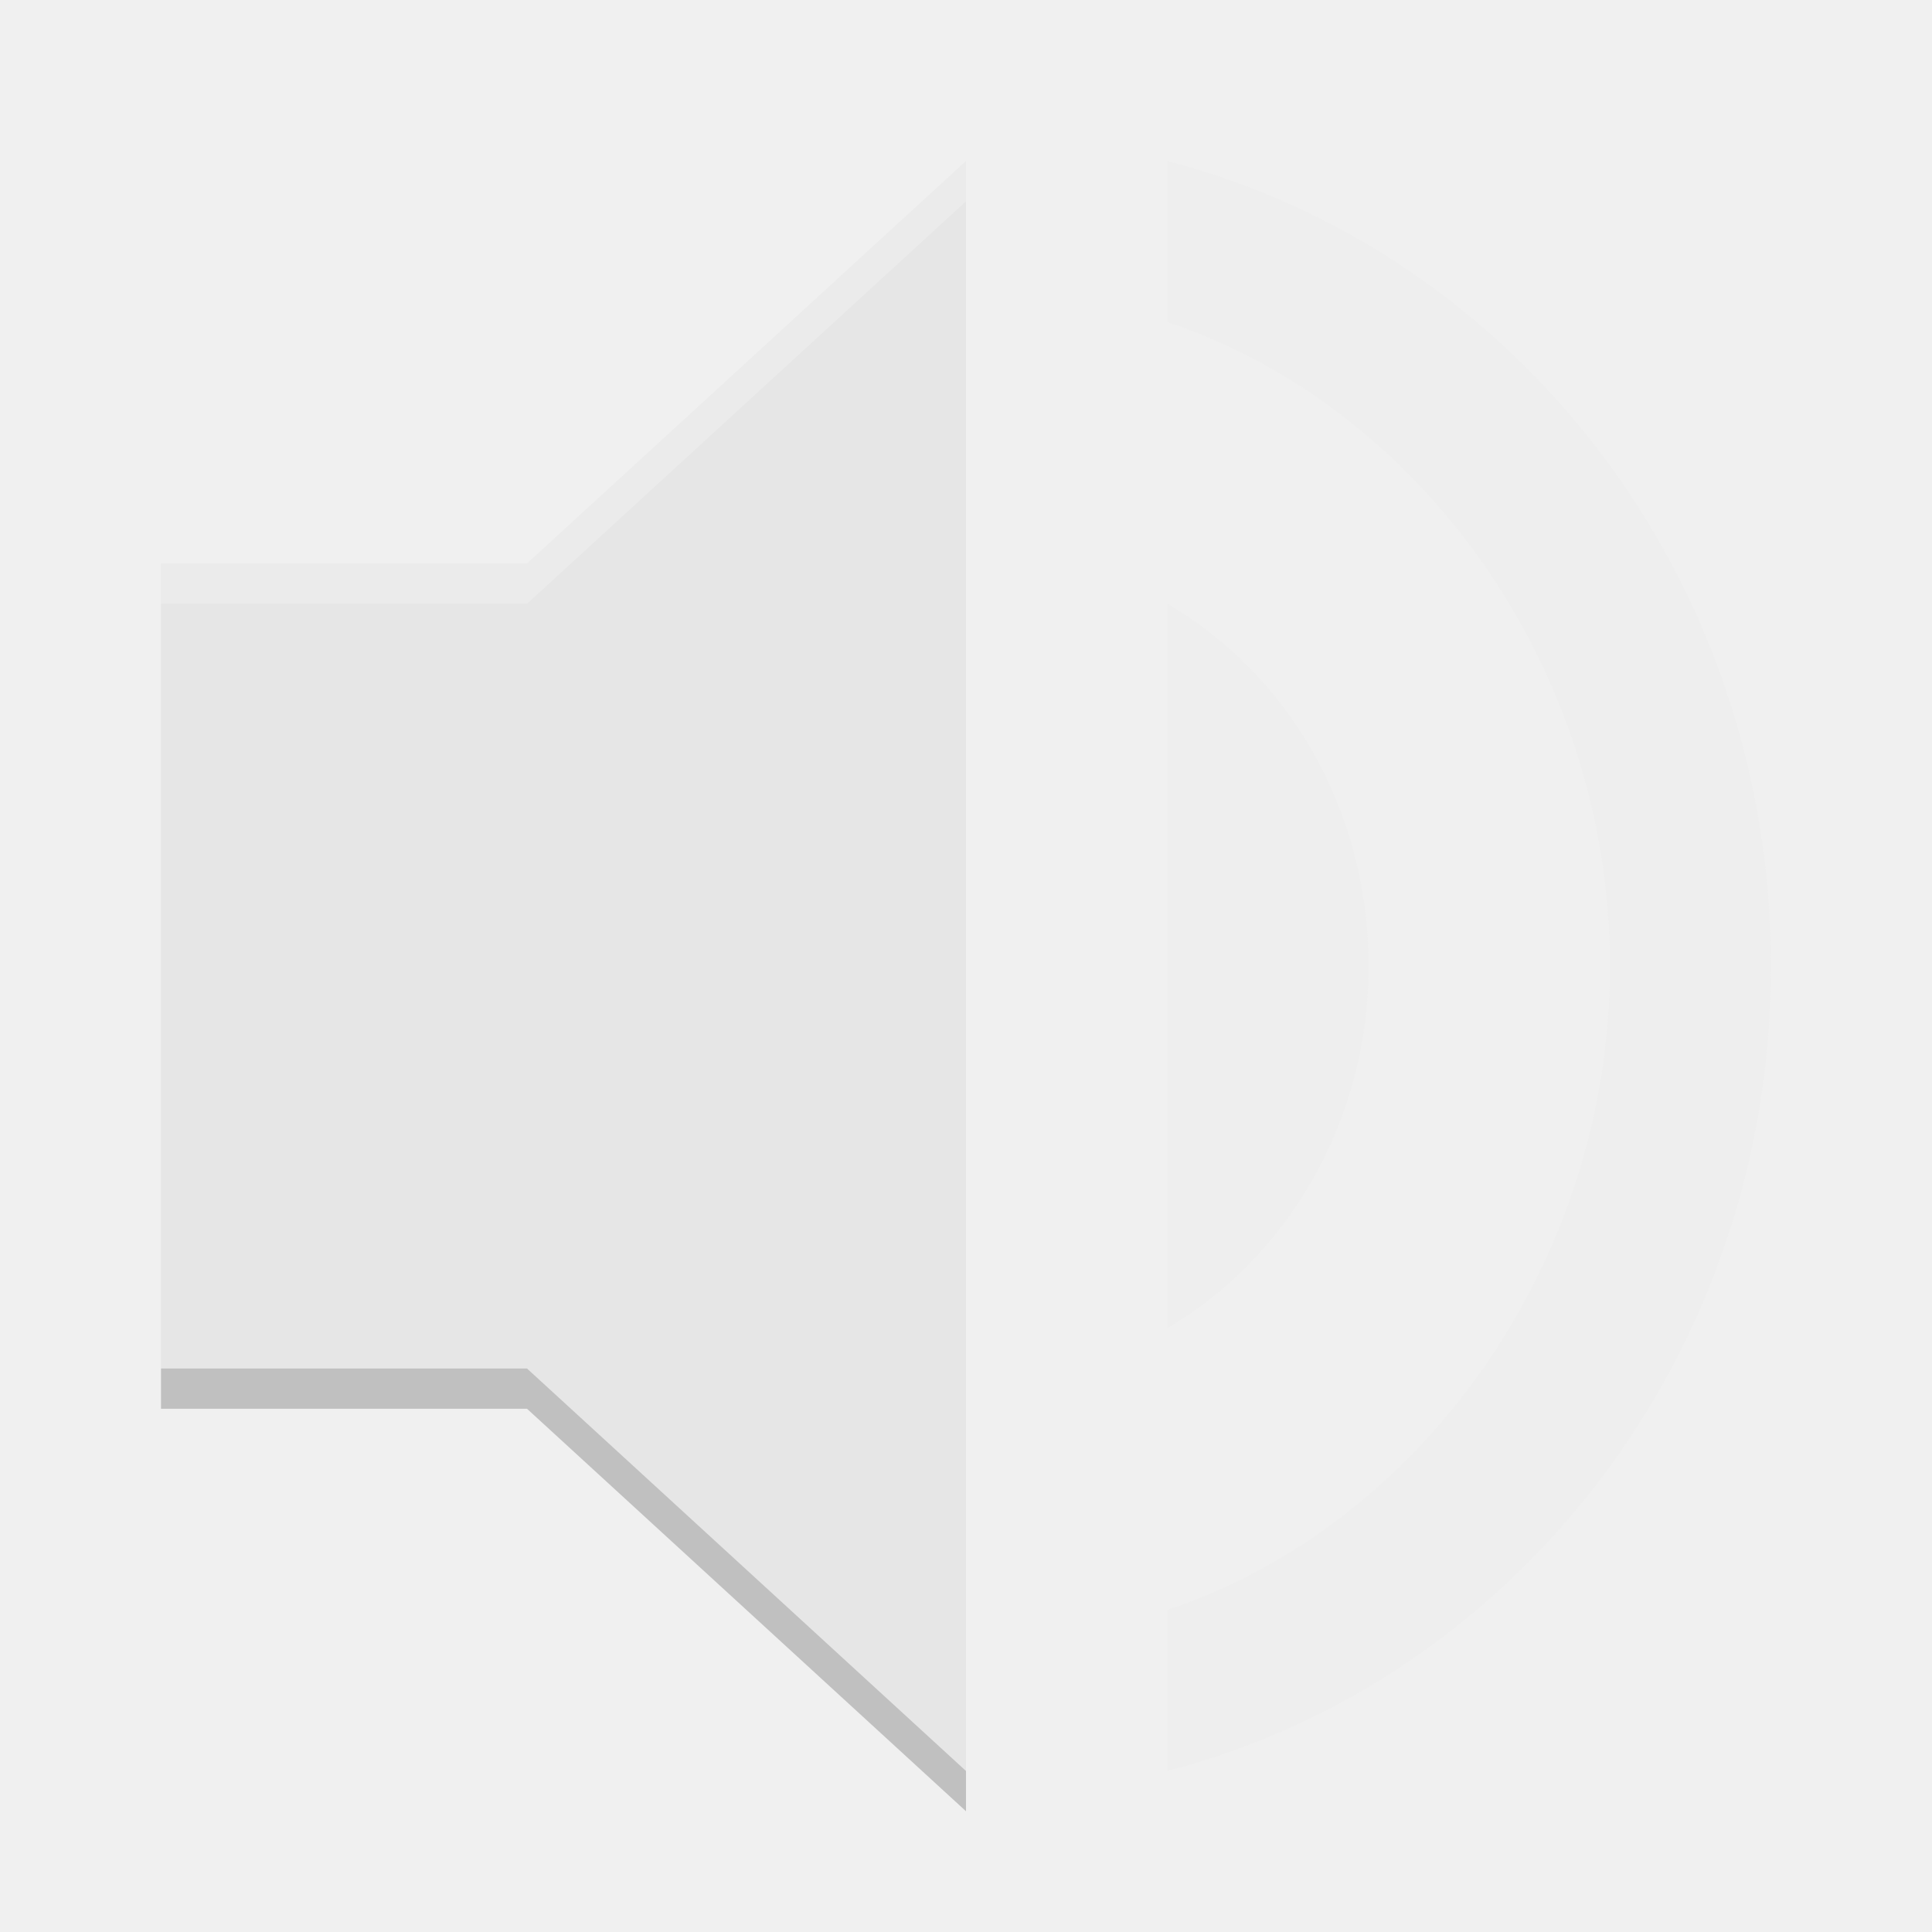
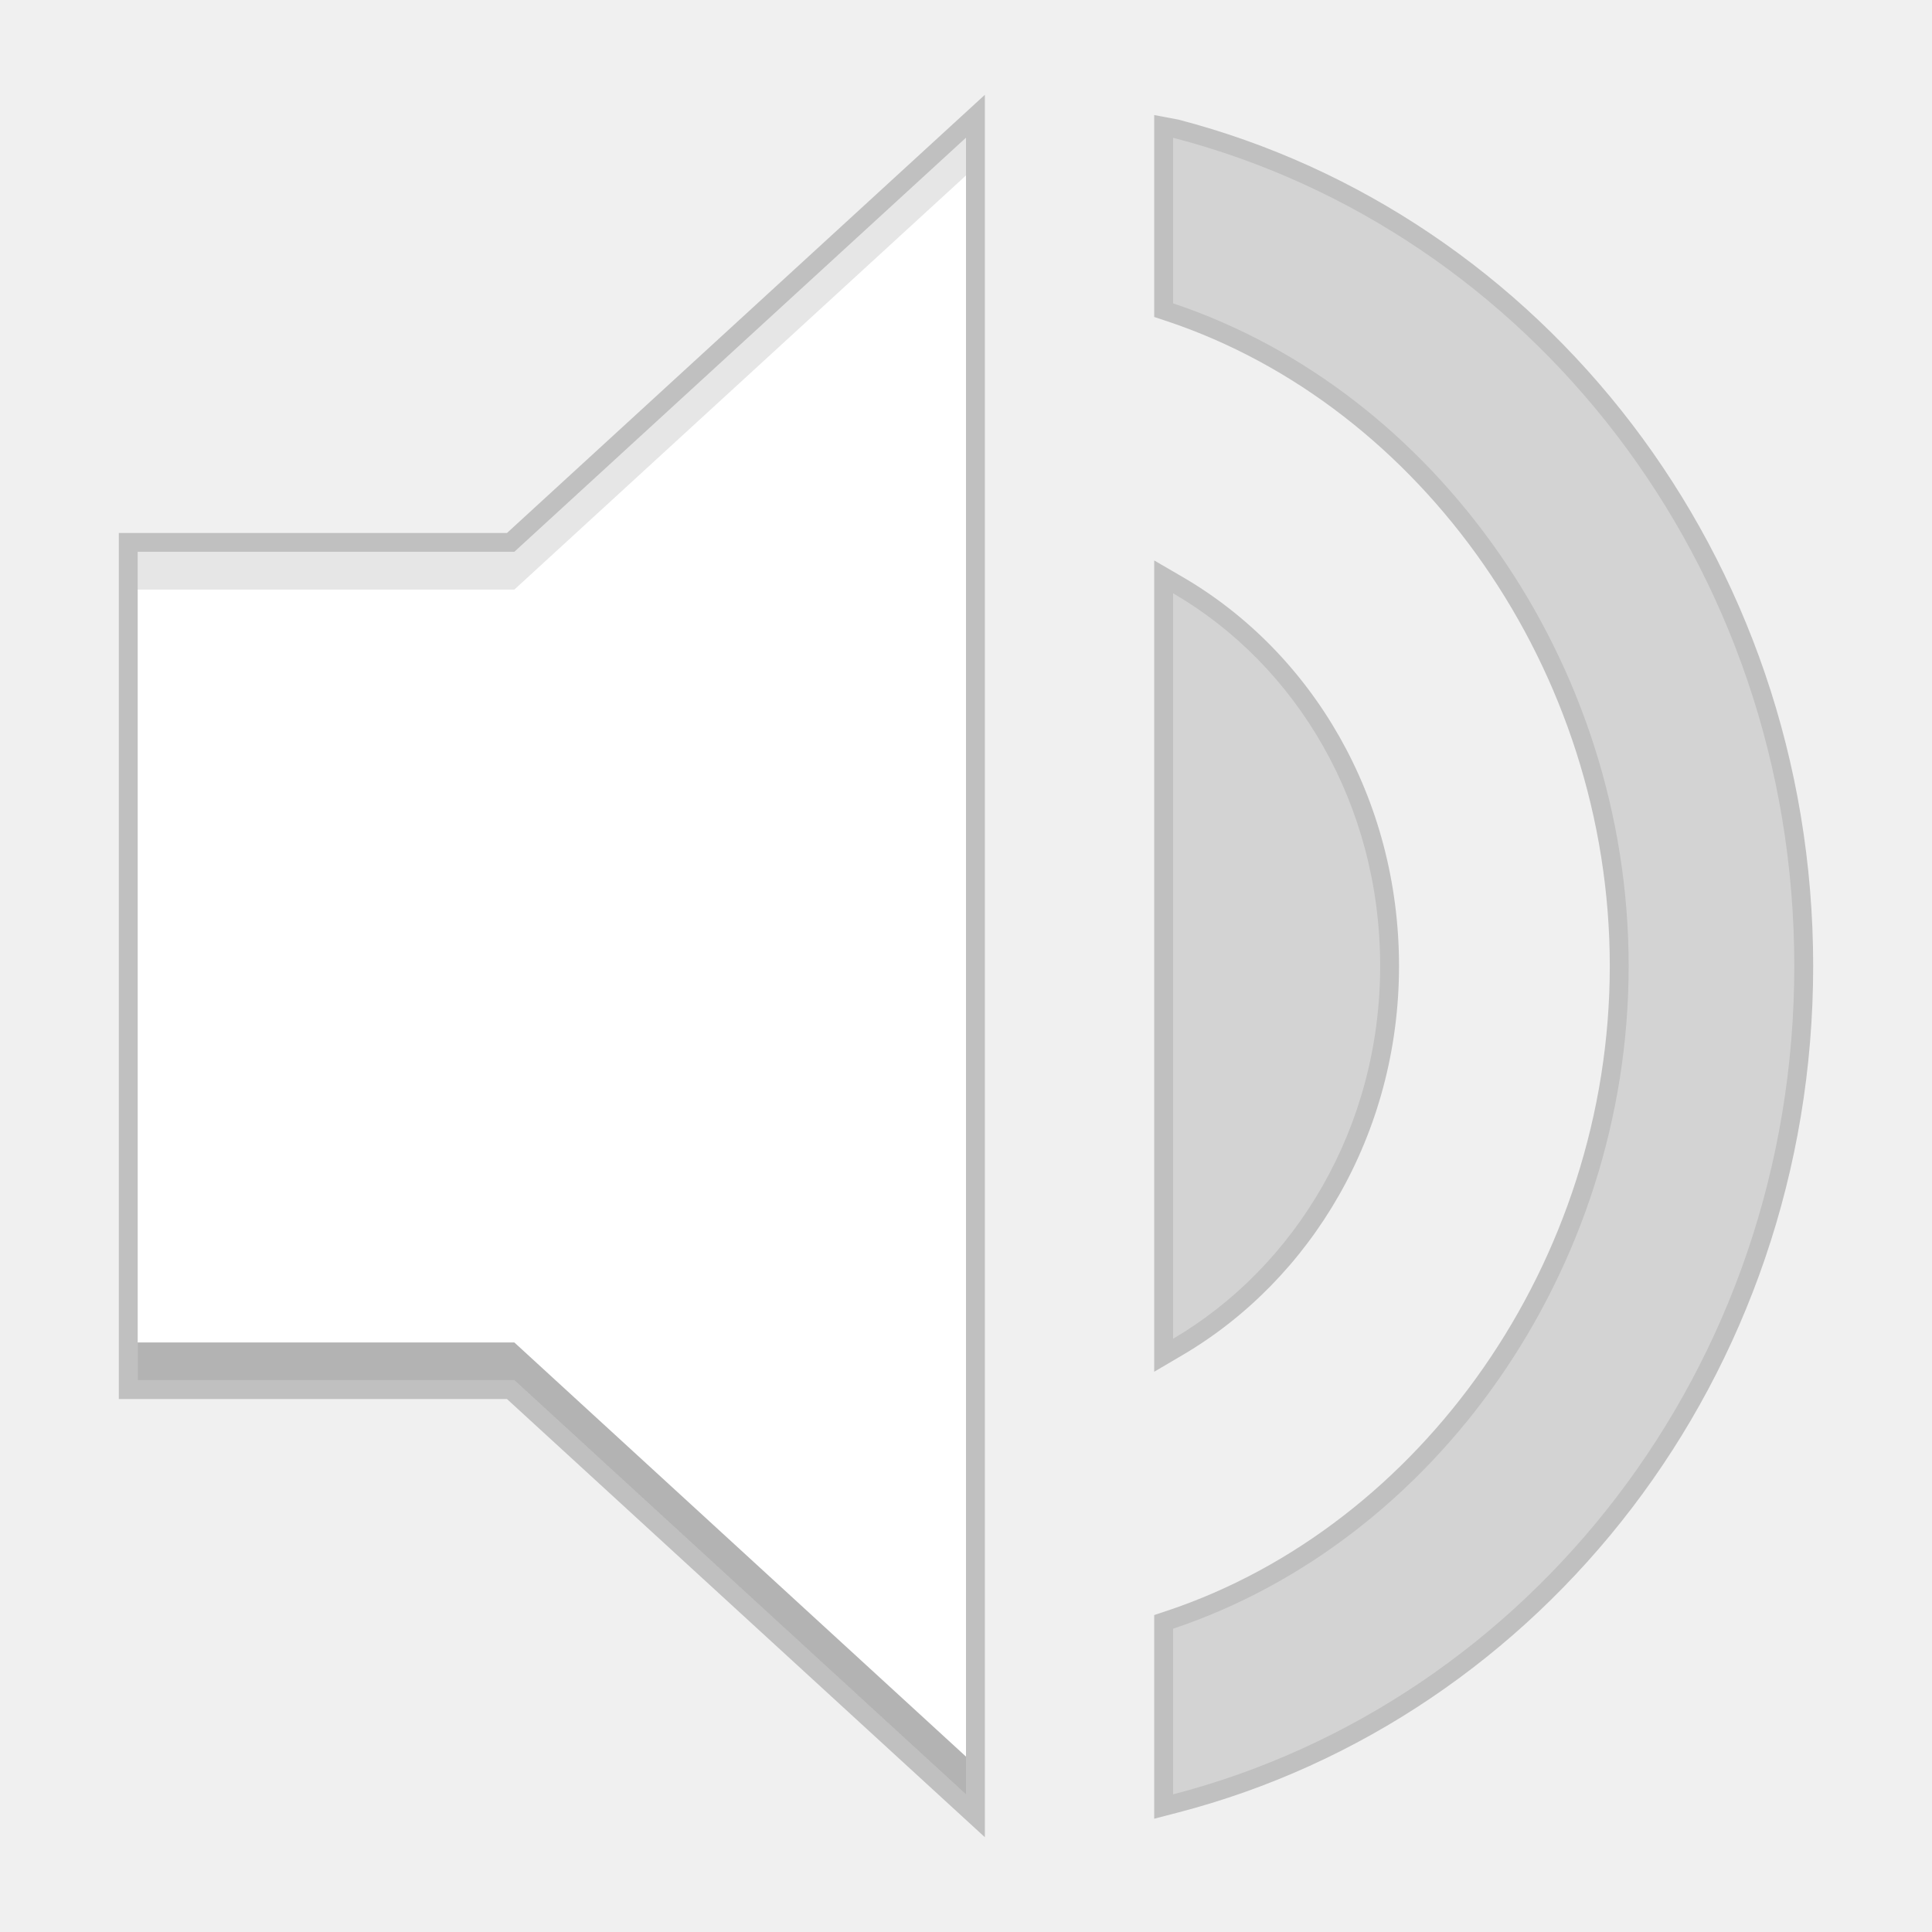
- <svg xmlns="http://www.w3.org/2000/svg" xmlns:xlink="http://www.w3.org/1999/xlink" width="36pt" height="36pt" version="1.1" viewBox="0 0 36 36">
-   <defs>
-     <filter id="alpha" width="100%" height="100%" x="0%" y="0%" filterUnits="objectBoundingBox">
-       <feColorMatrix in="SourceGraphic" type="matrix" values="0 0 0 0 1 0 0 0 0 1 0 0 0 0 1 0 0 0 1 0" />
-     </filter>
-     <mask id="mask0">
-       <g filter="url(#alpha)">
-         <rect width="36" height="36" x="0" y="0" style="fill:rgb(0%,0%,0%);fill-opacity:0.2" />
-       </g>
-     </mask>
-     <clipPath id="clip1">
-       <rect width="36" height="36" x="0" y="0" />
-     </clipPath>
-     <g id="surface5" clip-path="url(#clip1)">
-       <path style="fill:rgb(90.196%,90.196%,90.196%)" d="M 21.75 3 L 21.75 6 C 26.496 7.586 30 12.492 30 18 C 30 23.508 26.496 28.414 21.75 30 L 21.75 33 C 28.191 31.328 33 25.285 33 18 C 33 10.715 28.191 4.672 21.75 3 Z M 21.75 3" />
+ <svg xmlns="http://www.w3.org/2000/svg" width="512" height="512" version="1.1" viewBox="0 0 384 384">
+   <path d="m195.75 18.842-6.285 5.762-88.701 81.332h-77.146v172.13h77.146l94.986 87.094zm38.352 4.91-4.693-0.885v40.129l2.562 0.855c50.412 16.846 87.986 69.29 87.986 128.15 0 58.862-37.574 111.3-87.986 128.15l-2.562 0.855v40.477l4.693-1.219c72.386-18.788 126.28-86.655 126.28-168.26s-53.896-149.47-126.28-168.26zm-45.852 12.145v312.21l-84.568-77.539h-72.564v-157.13h72.564zm41.158 75.496v161.25l5.652-3.322c25.521-15.007 43.006-43.898 43.006-77.318 0-33.4-17.229-62.32-43.021-77.328z" color="#000000" color-rendering="auto" dominant-baseline="auto" image-rendering="auto" opacity=".2" shape-rendering="auto" solid-color="#000000" style="font-feature-settings:normal;font-variant-alternates:normal;font-variant-caps:normal;font-variant-ligatures:normal;font-variant-numeric:normal;font-variant-position:normal;isolation:auto;mix-blend-mode:normal;shape-padding:0;text-decoration-color:#000000;text-decoration-line:none;text-decoration-style:solid;text-indent:0;text-orientation:mixed;text-transform:none;white-space:normal" />
+   <g stroke-width="10.976">
+     <g fill="#fff">
+       <path d="m192 27.368-89.777 82.317h-74.856v164.63h74.856l89.777 82.317z" />
+       <path d="m233.16 27.368v32.927c52.091 17.407 90.548 71.255 90.548 131.71 0 60.452-38.457 114.3-90.548 131.71v32.927c70.698-18.35 123.47-84.675 123.47-164.63 0-79.959-52.776-146.28-123.47-164.63z" opacity=".3" />
+       <path d="m233.16 117.92v148.17c24.352-14.32 41.158-41.974 41.158-74.086s-16.548-59.766-41.158-74.086z" opacity=".3" />
    </g>
-     <mask id="mask1">
-       <g filter="url(#alpha)">
-         <rect width="36" height="36" x="0" y="0" style="fill:rgb(0%,0%,0%);fill-opacity:0.2" />
-       </g>
-     </mask>
-     <clipPath id="clip2">
-       <rect width="36" height="36" x="0" y="0" />
-     </clipPath>
-     <g id="surface8" clip-path="url(#clip2)">
-       <path style="fill:rgb(90.196%,90.196%,90.196%)" d="M 25.5 18 C 25.5 15.074 23.992 12.555 21.75 11.25 L 21.75 24.75 C 23.969 23.445 25.5 20.926 25.5 18 Z M 25.5 18" />
-     </g>
-     <mask id="mask2">
-       <g filter="url(#alpha)">
-         <rect width="36" height="36" x="0" y="0" style="fill:rgb(0%,0%,0%);fill-opacity:0.2" />
-       </g>
-     </mask>
-     <clipPath id="clip3">
-       <rect width="36" height="36" x="0" y="0" />
-     </clipPath>
-     <g id="surface11" clip-path="url(#clip3)">
-       <path style="fill:rgb(0%,0%,0%)" d="M 3 25.5 L 3 26.25 L 9.82 26.25 L 18 33.75 L 18 33 L 9.82 25.5 Z M 3 25.5" />
-     </g>
-     <mask id="mask3">
-       <g filter="url(#alpha)">
-         <rect width="36" height="36" x="0" y="0" style="fill:rgb(0%,0%,0%);fill-opacity:0.2" />
-       </g>
-     </mask>
-     <clipPath id="clip4">
-       <rect width="36" height="36" x="0" y="0" />
-     </clipPath>
-     <g id="surface14" clip-path="url(#clip4)">
-       <path style="fill:rgb(100.000%,100.000%,100.000%)" d="M 18 3 L 9.82 10.5 L 3 10.5 L 3 11.25 L 9.82 11.25 L 18 3.75 Z M 18 3" />
-     </g>
-   </defs>
-   <g>
-     <use mask="url(#mask0)" xlink:href="#surface5" />
-     <path style="fill:rgb(90.196%,90.196%,90.196%)" d="M 3 10.5 L 3 25.5 L 9.82 25.5 L 18 33 L 18 3 L 9.82 10.5 Z M 3 10.5" />
-     <use mask="url(#mask1)" xlink:href="#surface8" />
-     <use mask="url(#mask2)" xlink:href="#surface11" />
-     <use mask="url(#mask3)" xlink:href="#surface14" />
+     <path d="m27.368 266.82v7.5h74.857l89.775 82.32v-7.5l-89.775-82.32z" opacity=".3" />
+     <path d="m192 27.368-89.775 82.32h-74.857v7.5h74.857l89.775-82.32z" opacity=".1" />
  </g>
</svg>
